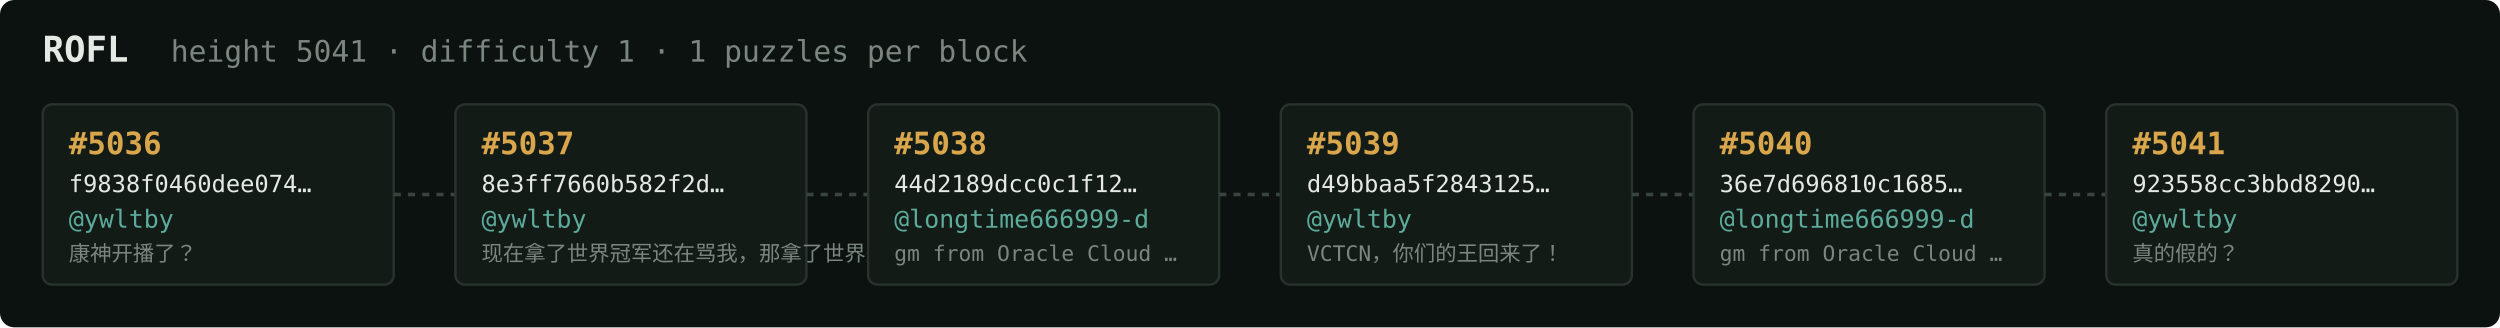
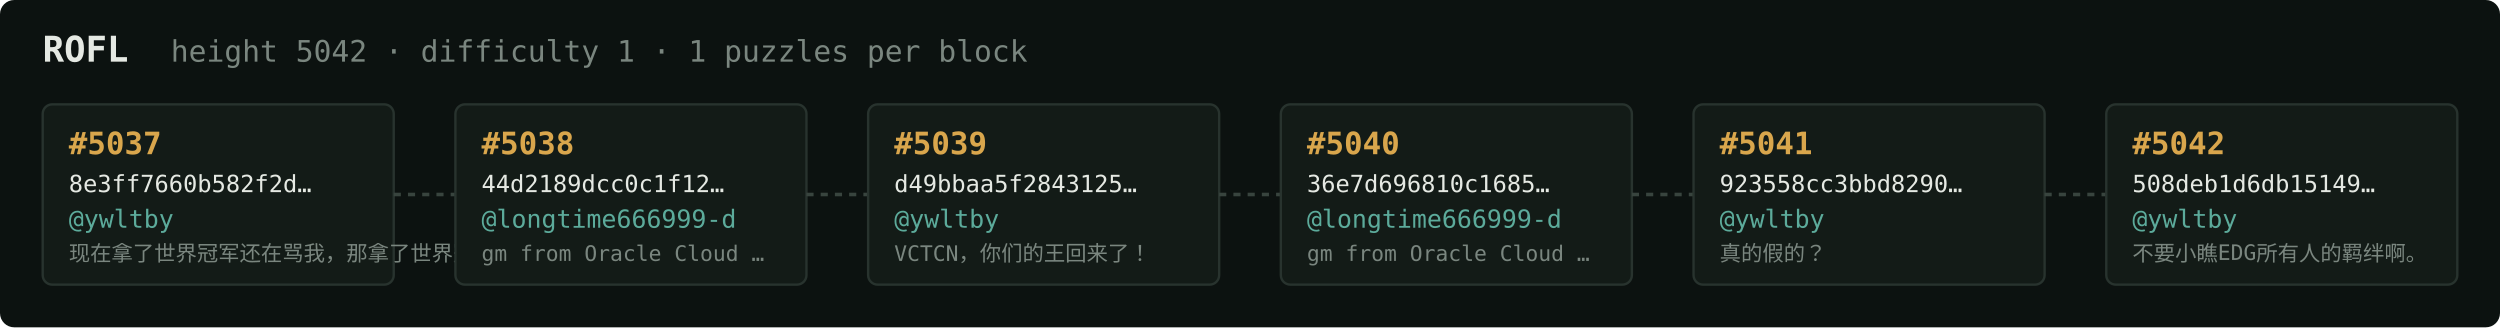
<svg xmlns="http://www.w3.org/2000/svg" width="1054" height="138" viewBox="0 0 1054 138" font-family="ui-monospace,SFMono-Regular,Menlo,monospace">
  <rect fill="#0c1210" width="1054" height="138" rx="6" />
  <text x="18" y="26" fill="#e5e9e3" font-size="15" font-weight="700">ROFL</text>
-   <text x="72" y="26" fill="#7a867f" font-size="12.5">height 5041 · difficulty 1 · 1 puzzles per block</text>
+   <text x="72" y="26" fill="#7a867f" font-size="12.5">height 5042 · difficulty 1 · 1 puzzles per block</text>
  <rect x="18" y="44" width="148" height="76" rx="4" fill="#131b17" stroke="#28332e" stroke-width="1" />
-   <text x="29" y="65" fill="#d9a64c" font-size="13" font-weight="700">#5036</text>
-   <text x="29" y="81" fill="#e5e9e3" font-size="10">f9838f0460dee074…</text>
+   <text x="29" y="65" fill="#d9a64c" font-size="13" font-weight="700">#5037</text>
+   <text x="29" y="81" fill="#e5e9e3" font-size="10">8e3ff7660b582f2d…</text>
  <text x="29" y="96" fill="#5cab9b" font-size="10.5">@ywltby</text>
-   <text x="29" y="110" fill="#7a867f" font-size="9">康神开播了？</text>
+   <text x="29" y="110" fill="#7a867f" font-size="9">现在拿了世界冠军还在骂我，那拿了世界冠军有…</text>
  <line x1="166" y1="82.0" x2="192" y2="82.0" stroke="#38443e" stroke-width="1.5" stroke-dasharray="3 3" />
  <rect x="192" y="44" width="148" height="76" rx="4" fill="#131b17" stroke="#28332e" stroke-width="1" />
-   <text x="203" y="65" fill="#d9a64c" font-size="13" font-weight="700">#5037</text>
-   <text x="203" y="81" fill="#e5e9e3" font-size="10">8e3ff7660b582f2d…</text>
-   <text x="203" y="96" fill="#5cab9b" font-size="10.5">@ywltby</text>
-   <text x="203" y="110" fill="#7a867f" font-size="9">现在拿了世界冠军还在骂我，那拿了世界冠军有…</text>
+   <text x="203" y="65" fill="#d9a64c" font-size="13" font-weight="700">#5038</text>
+   <text x="203" y="81" fill="#e5e9e3" font-size="10">44d2189dcc0c1f12…</text>
+   <text x="203" y="96" fill="#5cab9b" font-size="10.5">@longtime666999-d</text>
+   <text x="203" y="110" fill="#7a867f" font-size="9">gm from Oracle Cloud …</text>
  <line x1="340" y1="82.0" x2="366" y2="82.0" stroke="#38443e" stroke-width="1.5" stroke-dasharray="3 3" />
  <rect x="366" y="44" width="148" height="76" rx="4" fill="#131b17" stroke="#28332e" stroke-width="1" />
-   <text x="377" y="65" fill="#d9a64c" font-size="13" font-weight="700">#5038</text>
-   <text x="377" y="81" fill="#e5e9e3" font-size="10">44d2189dcc0c1f12…</text>
-   <text x="377" y="96" fill="#5cab9b" font-size="10.5">@longtime666999-d</text>
-   <text x="377" y="110" fill="#7a867f" font-size="9">gm from Oracle Cloud …</text>
+   <text x="377" y="65" fill="#d9a64c" font-size="13" font-weight="700">#5039</text>
+   <text x="377" y="81" fill="#e5e9e3" font-size="10">d49bbaa5f2843125…</text>
+   <text x="377" y="96" fill="#5cab9b" font-size="10.5">@ywltby</text>
+   <text x="377" y="110" fill="#7a867f" font-size="9">VCTCN，你们的王回来了！</text>
  <line x1="514" y1="82.0" x2="540" y2="82.0" stroke="#38443e" stroke-width="1.5" stroke-dasharray="3 3" />
  <rect x="540" y="44" width="148" height="76" rx="4" fill="#131b17" stroke="#28332e" stroke-width="1" />
-   <text x="551" y="65" fill="#d9a64c" font-size="13" font-weight="700">#5039</text>
-   <text x="551" y="81" fill="#e5e9e3" font-size="10">d49bbaa5f2843125…</text>
-   <text x="551" y="96" fill="#5cab9b" font-size="10.5">@ywltby</text>
-   <text x="551" y="110" fill="#7a867f" font-size="9">VCTCN，你们的王回来了！</text>
+   <text x="551" y="65" fill="#d9a64c" font-size="13" font-weight="700">#5040</text>
+   <text x="551" y="81" fill="#e5e9e3" font-size="10">36e7d696810c1685…</text>
+   <text x="551" y="96" fill="#5cab9b" font-size="10.5">@longtime666999-d</text>
+   <text x="551" y="110" fill="#7a867f" font-size="9">gm from Oracle Cloud …</text>
  <line x1="688" y1="82.0" x2="714" y2="82.0" stroke="#38443e" stroke-width="1.5" stroke-dasharray="3 3" />
  <rect x="714" y="44" width="148" height="76" rx="4" fill="#131b17" stroke="#28332e" stroke-width="1" />
-   <text x="725" y="65" fill="#d9a64c" font-size="13" font-weight="700">#5040</text>
-   <text x="725" y="81" fill="#e5e9e3" font-size="10">36e7d696810c1685…</text>
-   <text x="725" y="96" fill="#5cab9b" font-size="10.5">@longtime666999-d</text>
-   <text x="725" y="110" fill="#7a867f" font-size="9">gm from Oracle Cloud …</text>
+   <text x="725" y="65" fill="#d9a64c" font-size="13" font-weight="700">#5041</text>
+   <text x="725" y="81" fill="#e5e9e3" font-size="10">923558cc3bbd8290…</text>
+   <text x="725" y="96" fill="#5cab9b" font-size="10.5">@ywltby</text>
+   <text x="725" y="110" fill="#7a867f" font-size="9">真的假的？</text>
  <line x1="862" y1="82.0" x2="888" y2="82.0" stroke="#38443e" stroke-width="1.5" stroke-dasharray="3 3" />
  <rect x="888" y="44" width="148" height="76" rx="4" fill="#131b17" stroke="#28332e" stroke-width="1" />
-   <text x="899" y="65" fill="#d9a64c" font-size="13" font-weight="700">#5041</text>
-   <text x="899" y="81" fill="#e5e9e3" font-size="10">923558cc3bbd8290…</text>
+   <text x="899" y="65" fill="#d9a64c" font-size="13" font-weight="700">#5042</text>
+   <text x="899" y="81" fill="#e5e9e3" font-size="10">508deb1d6db15149…</text>
  <text x="899" y="96" fill="#5cab9b" font-size="10.5">@ywltby</text>
-   <text x="899" y="110" fill="#7a867f" font-size="9">真的假的？</text>
+   <text x="899" y="110" fill="#7a867f" font-size="9">不要小瞧EDG所有人的羁绊啊。</text>
</svg>
